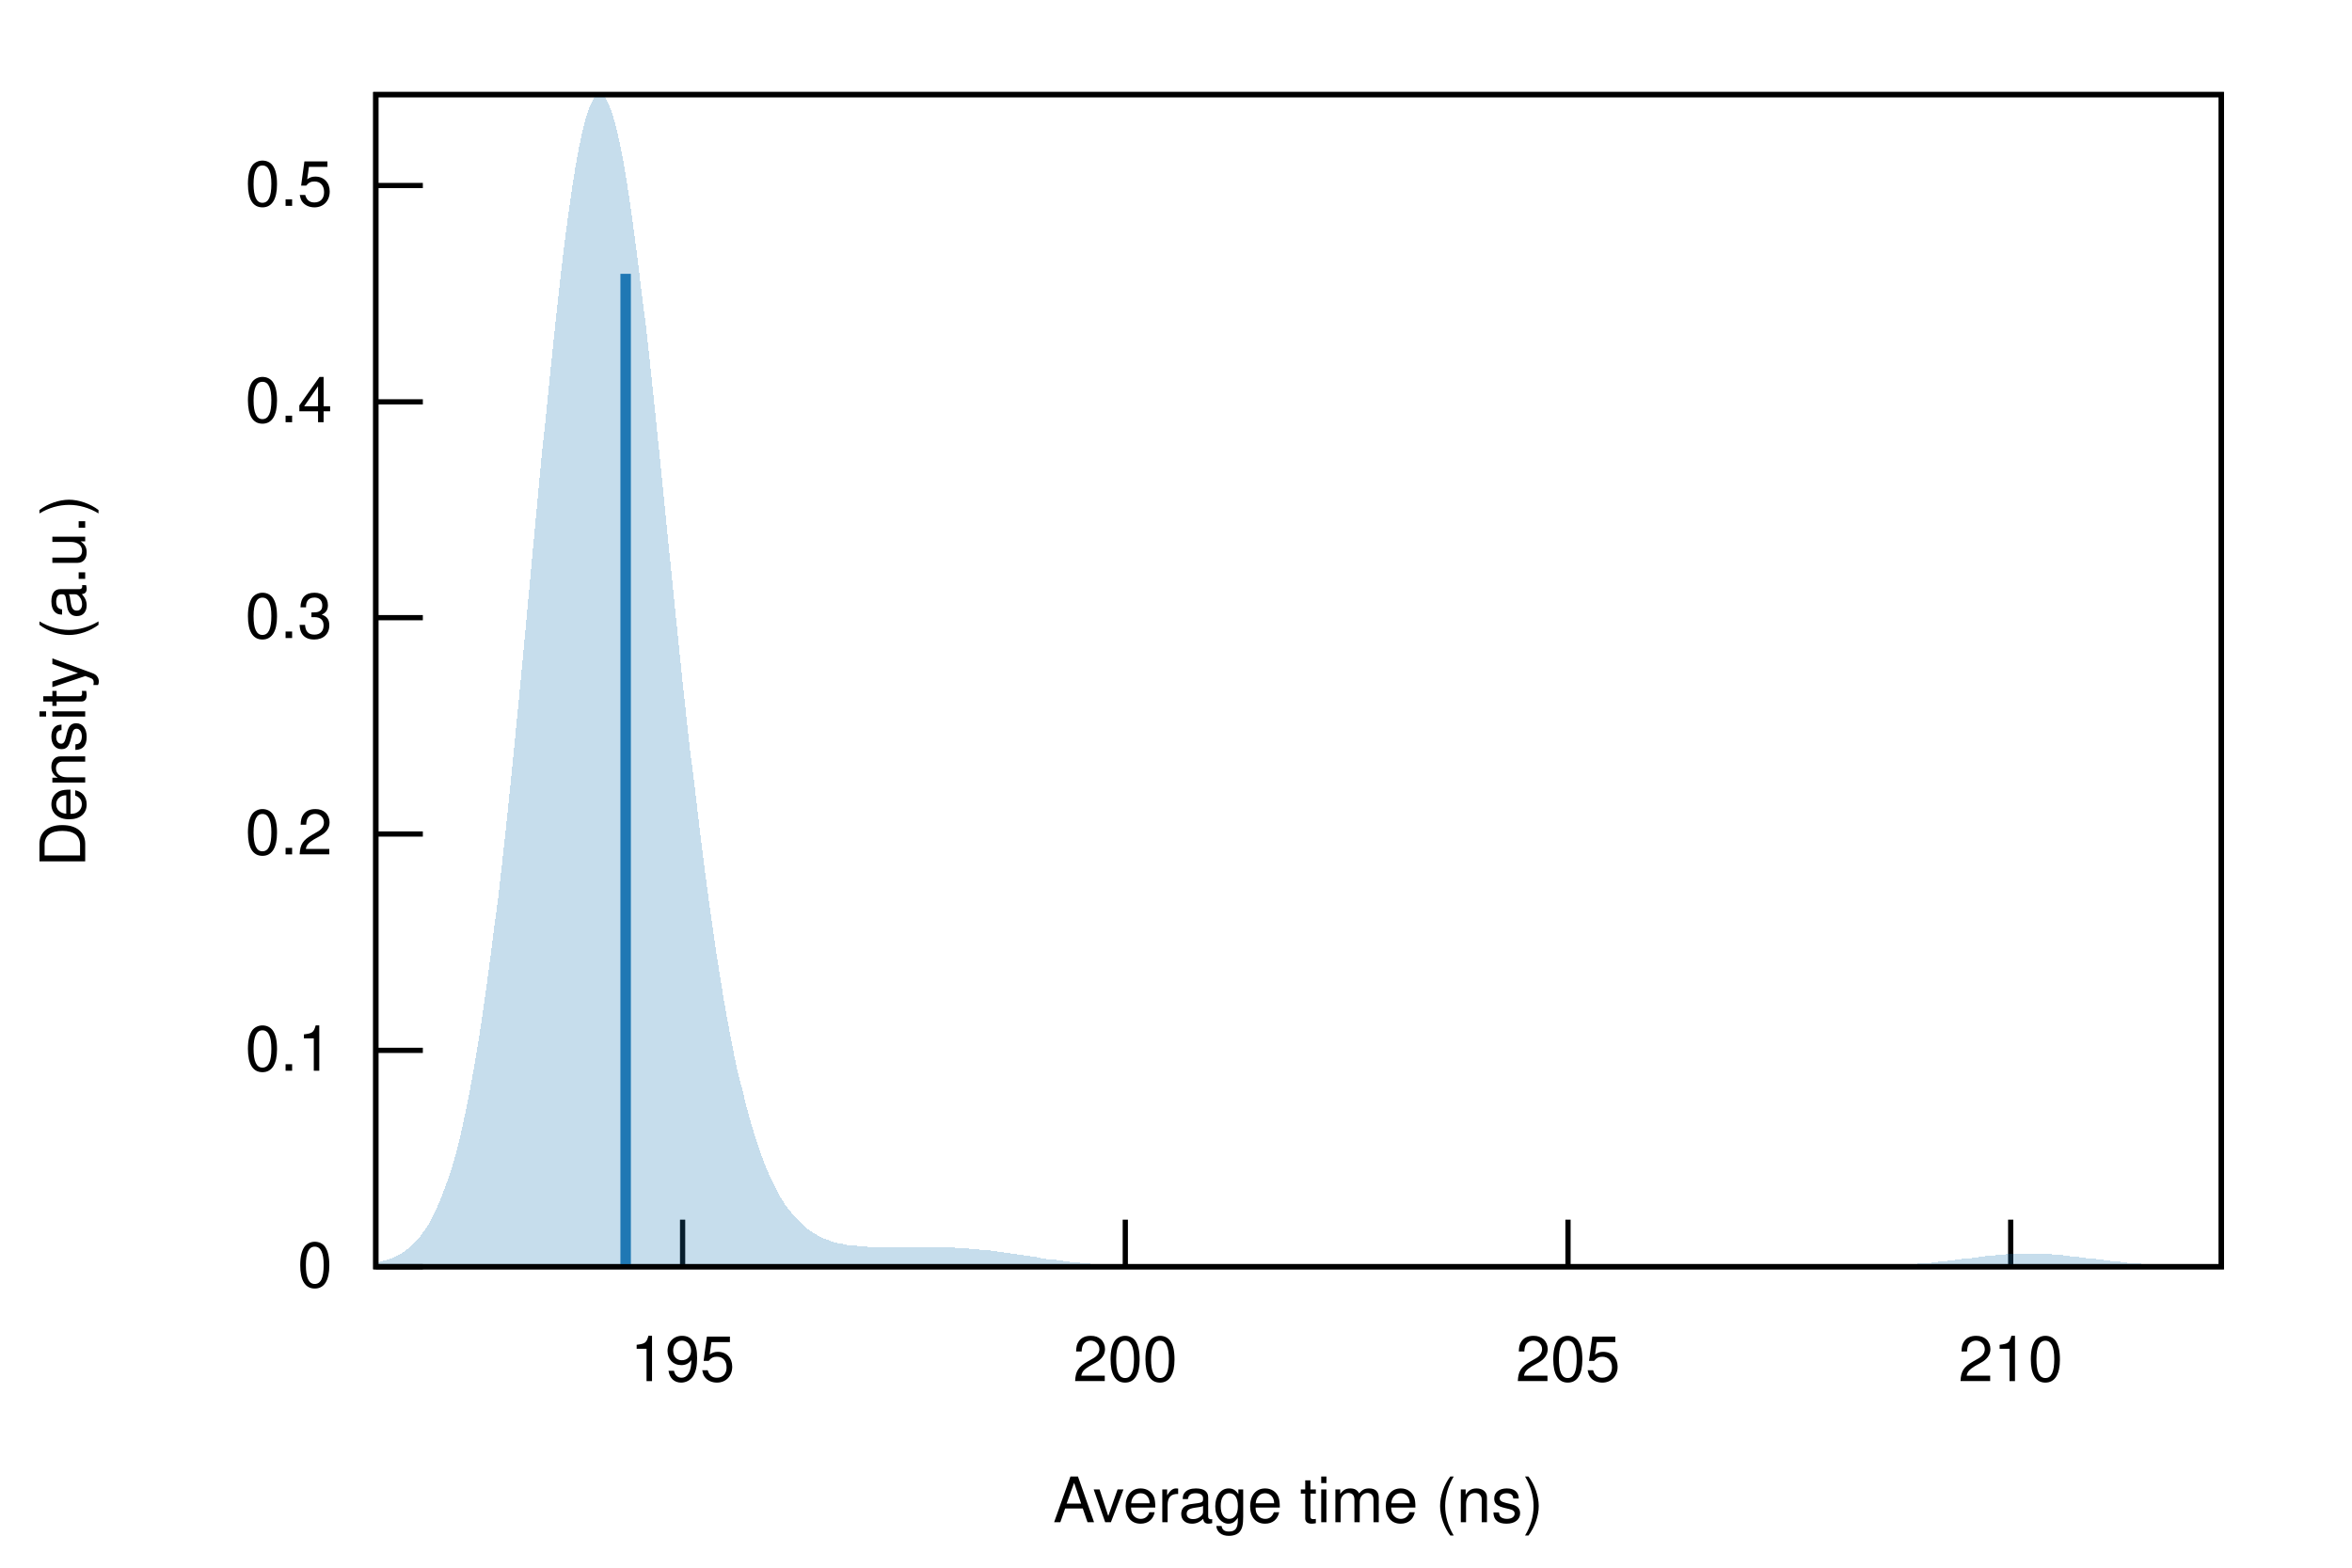
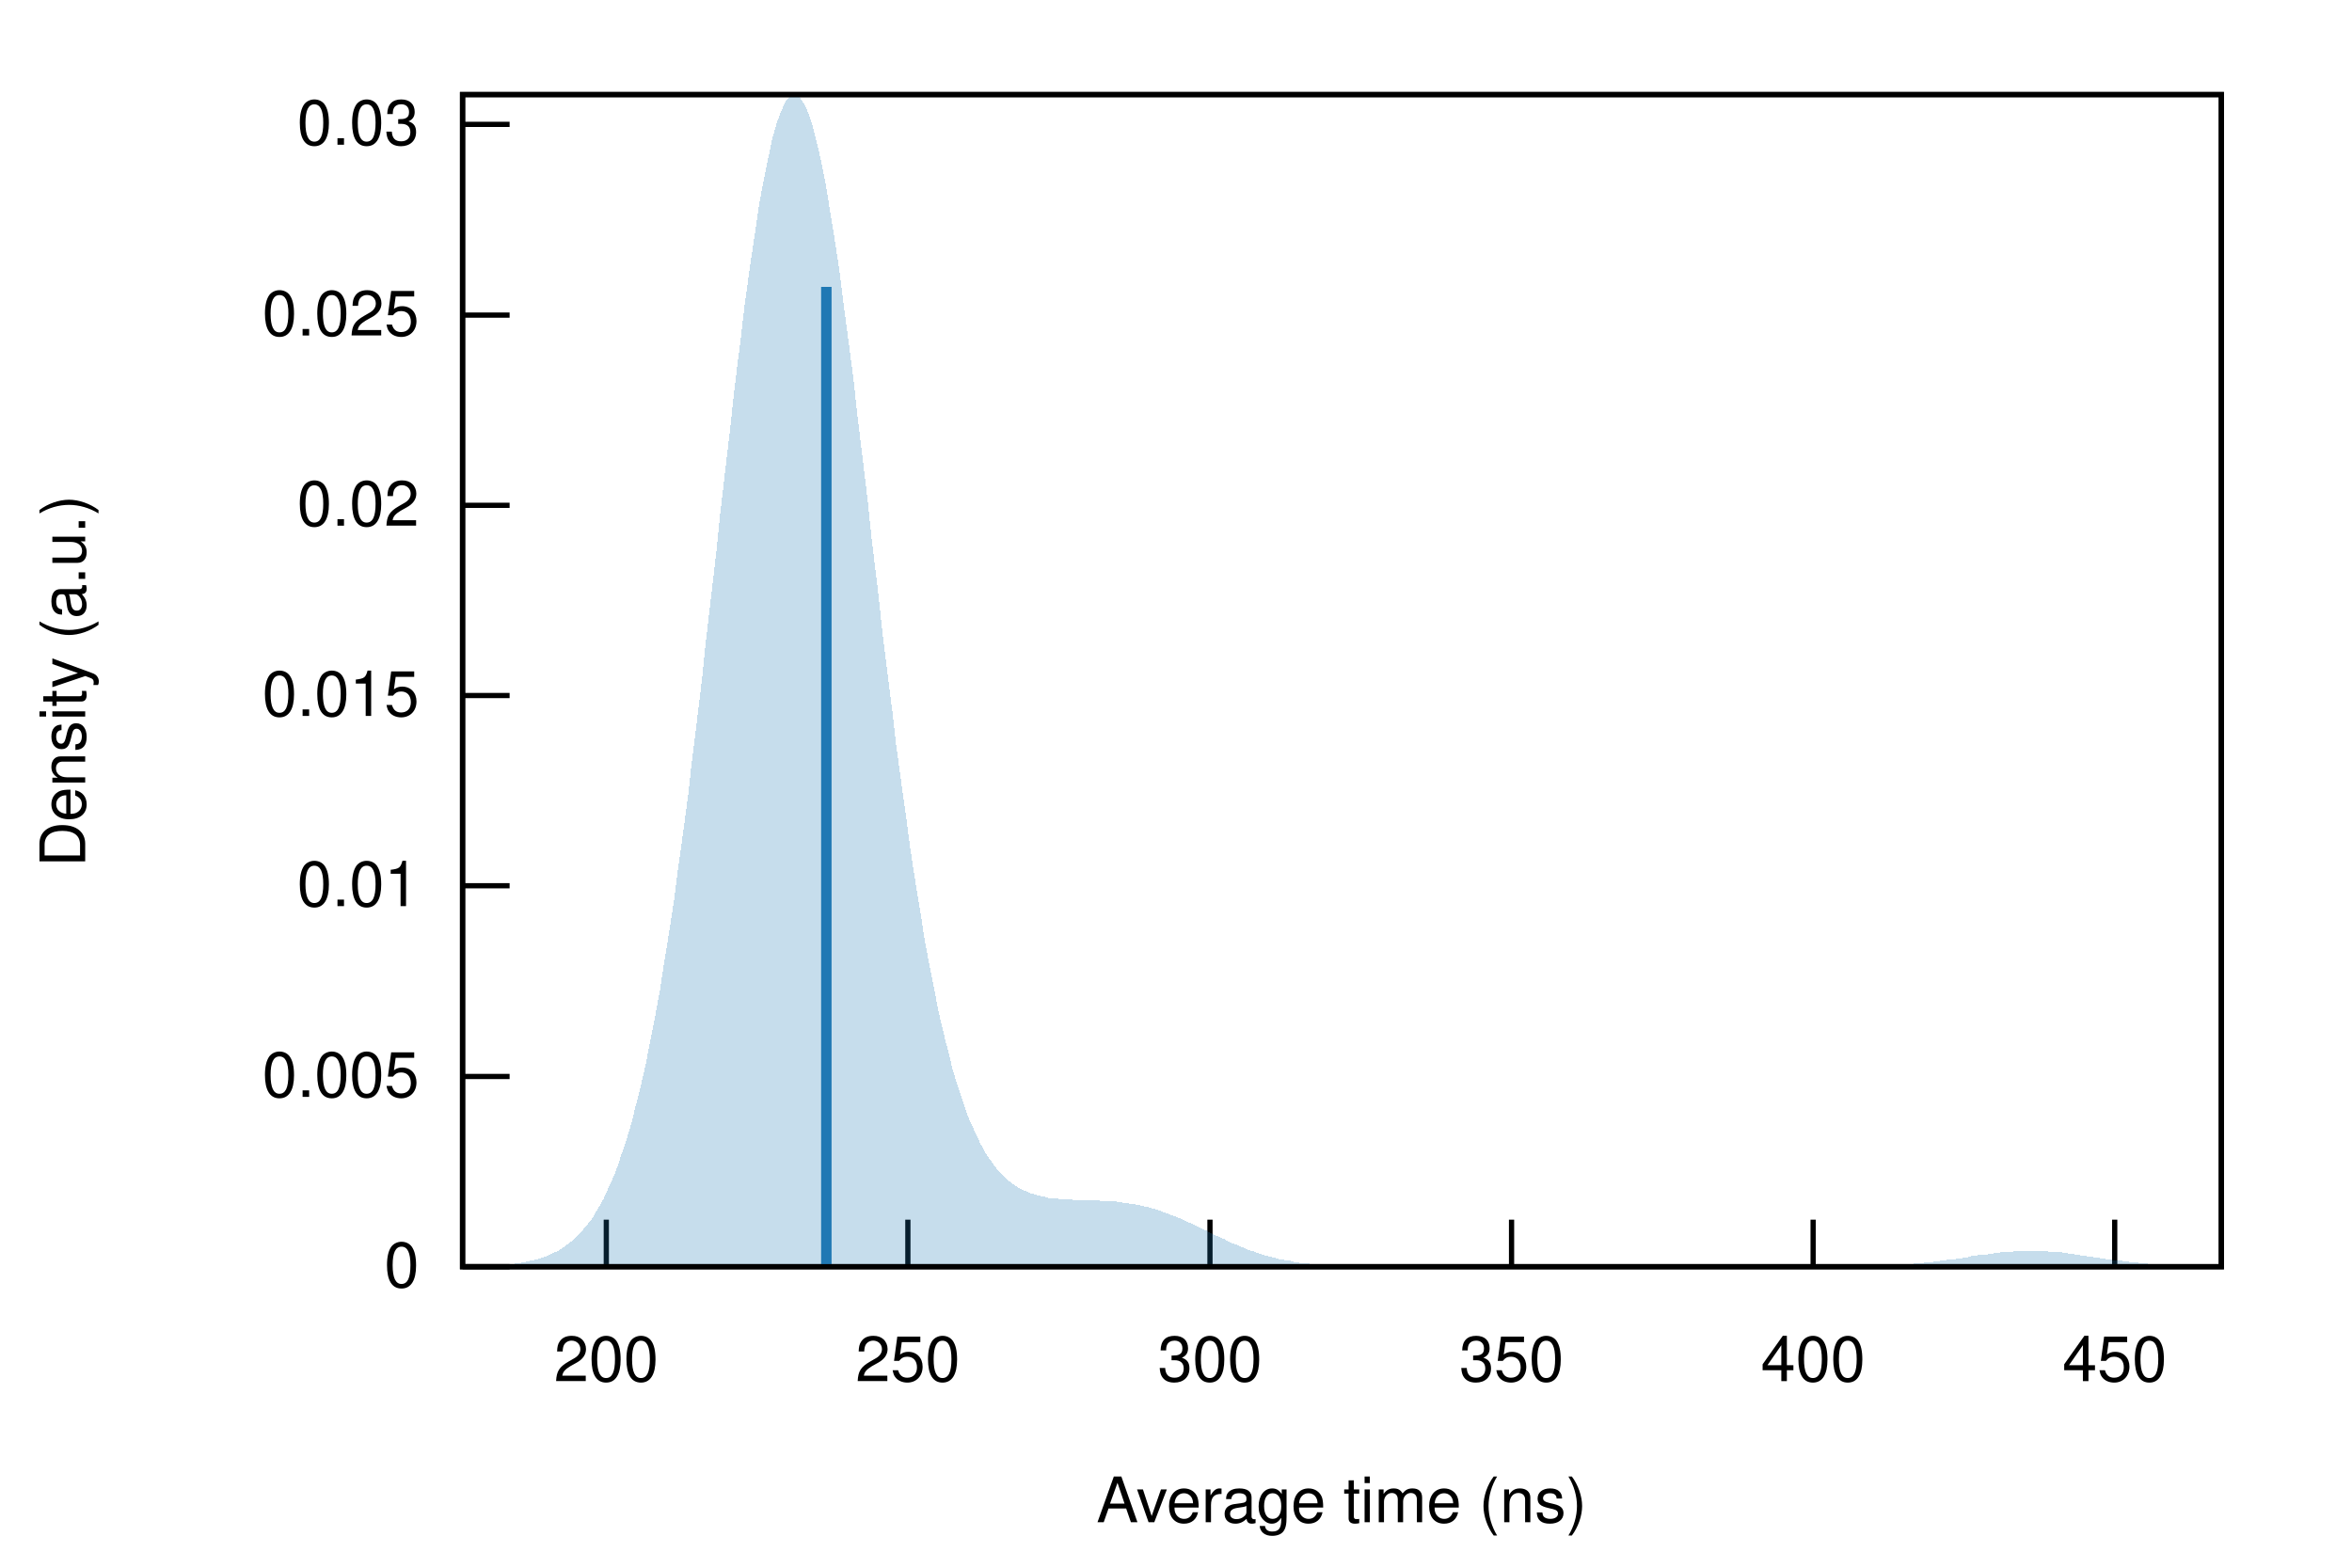
<svg xmlns="http://www.w3.org/2000/svg" xmlns:xlink="http://www.w3.org/1999/xlink" viewBox="0 0 450 300">
  <g id="gnuplot_canvas">
    <rect x="0" y="0" width="450" height="300" fill="none" />
    <defs>
      <circle id="gpDot" r="0.5" stroke-width="0.5" />
      <path id="gpPt0" stroke-width="0.222" stroke="currentColor" d="M-1,0 h2 M0,-1 v2" />
      <path id="gpPt1" stroke-width="0.222" stroke="currentColor" d="M-1,-1 L1,1 M1,-1 L-1,1" />
      <path id="gpPt2" stroke-width="0.222" stroke="currentColor" d="M-1,0 L1,0 M0,-1 L0,1 M-1,-1 L1,1 M-1,1 L1,-1" />
      <rect id="gpPt3" stroke-width="0.222" stroke="currentColor" x="-1" y="-1" width="2" height="2" />
      <rect id="gpPt4" stroke-width="0.222" stroke="currentColor" fill="currentColor" x="-1" y="-1" width="2" height="2" />
      <circle id="gpPt5" stroke-width="0.222" stroke="currentColor" cx="0" cy="0" r="1" />
      <use xlink:href="#gpPt5" id="gpPt6" fill="currentColor" stroke="none" />
      <path id="gpPt7" stroke-width="0.222" stroke="currentColor" d="M0,-1.33 L-1.33,0.67 L1.33,0.67 z" />
      <use xlink:href="#gpPt7" id="gpPt8" fill="currentColor" stroke="none" />
      <use xlink:href="#gpPt7" id="gpPt9" stroke="currentColor" transform="rotate(180)" />
      <use xlink:href="#gpPt9" id="gpPt10" fill="currentColor" stroke="none" />
      <use xlink:href="#gpPt3" id="gpPt11" stroke="currentColor" transform="rotate(45)" />
      <use xlink:href="#gpPt11" id="gpPt12" fill="currentColor" stroke="none" />
      <path id="gpPt13" stroke-width="0.222" stroke="currentColor" d="M0,1.330 L1.265,0.411 L0.782,-1.067 L-0.782,-1.076 L-1.265,0.411 z" />
      <use xlink:href="#gpPt13" id="gpPt14" fill="currentColor" stroke="none" />
      <filter id="textbox" filterUnits="objectBoundingBox" x="0" y="0" height="1" width="1">
        <feFlood flood-color="white" flood-opacity="1" result="bgnd" />
        <feComposite in="SourceGraphic" in2="bgnd" operator="atop" />
      </filter>
      <filter id="greybox" filterUnits="objectBoundingBox" x="0" y="0" height="1" width="1">
        <feFlood flood-color="lightgrey" flood-opacity="1" result="grey" />
        <feComposite in="SourceGraphic" in2="grey" operator="atop" />
      </filter>
    </defs>
    <g fill="none" color="white" stroke="currentColor" stroke-width="1.00" stroke-linecap="butt" stroke-linejoin="miter">
</g>
    <g fill="none" color="black" stroke="currentColor" stroke-width="1.00" stroke-linecap="butt" stroke-linejoin="miter">
-       <path stroke="black" d="M71.9,242.4 L80.9,242.4  " />
-       <g transform="translate(63.6,246.3)" stroke="none" fill="black" font-family="Helvetica" font-size="12.00" text-anchor="end">
+       <path stroke="black" d="M88.5,242.4 L97.5,242.4  " />
+       <g transform="translate(80.2,246.3)" stroke="none" fill="black" font-family="Helvetica" font-size="12.00" text-anchor="end">
        <text>
          <tspan font-family="Helvetica"> 0</tspan>
        </text>
      </g>
    </g>
    <g fill="none" color="black" stroke="currentColor" stroke-width="1.00" stroke-linecap="butt" stroke-linejoin="miter">
-       <path stroke="black" d="M71.9,201.0 L80.9,201.0  " />
-       <g transform="translate(63.6,204.9)" stroke="none" fill="black" font-family="Helvetica" font-size="12.00" text-anchor="end">
+       <path stroke="black" d="M88.5,206.0 L97.5,206.0  " />
+       <g transform="translate(80.2,209.9)" stroke="none" fill="black" font-family="Helvetica" font-size="12.00" text-anchor="end">
        <text>
-           <tspan font-family="Helvetica"> 0.1</tspan>
+           <tspan font-family="Helvetica"> 0.005</tspan>
        </text>
      </g>
    </g>
    <g fill="none" color="black" stroke="currentColor" stroke-width="1.00" stroke-linecap="butt" stroke-linejoin="miter">
-       <path stroke="black" d="M71.9,159.6 L80.9,159.6  " />
-       <g transform="translate(63.6,163.5)" stroke="none" fill="black" font-family="Helvetica" font-size="12.00" text-anchor="end">
+       <path stroke="black" d="M88.5,169.5 L97.5,169.5  " />
+       <g transform="translate(80.2,173.4)" stroke="none" fill="black" font-family="Helvetica" font-size="12.00" text-anchor="end">
        <text>
-           <tspan font-family="Helvetica"> 0.2</tspan>
+           <tspan font-family="Helvetica"> 0.01</tspan>
        </text>
      </g>
    </g>
    <g fill="none" color="black" stroke="currentColor" stroke-width="1.00" stroke-linecap="butt" stroke-linejoin="miter">
-       <path stroke="black" d="M71.9,118.2 L80.9,118.2  " />
-       <g transform="translate(63.6,122.1)" stroke="none" fill="black" font-family="Helvetica" font-size="12.00" text-anchor="end">
+       <path stroke="black" d="M88.5,133.1 L97.5,133.1  " />
+       <g transform="translate(80.2,137.0)" stroke="none" fill="black" font-family="Helvetica" font-size="12.00" text-anchor="end">
        <text>
-           <tspan font-family="Helvetica"> 0.3</tspan>
+           <tspan font-family="Helvetica"> 0.015</tspan>
        </text>
      </g>
    </g>
    <g fill="none" color="black" stroke="currentColor" stroke-width="1.00" stroke-linecap="butt" stroke-linejoin="miter">
-       <path stroke="black" d="M71.9,76.9 L80.9,76.9  " />
-       <g transform="translate(63.6,80.8)" stroke="none" fill="black" font-family="Helvetica" font-size="12.00" text-anchor="end">
+       <path stroke="black" d="M88.5,96.7 L97.5,96.7  " />
+       <g transform="translate(80.2,100.6)" stroke="none" fill="black" font-family="Helvetica" font-size="12.00" text-anchor="end">
        <text>
-           <tspan font-family="Helvetica"> 0.4</tspan>
+           <tspan font-family="Helvetica"> 0.02</tspan>
        </text>
      </g>
    </g>
    <g fill="none" color="black" stroke="currentColor" stroke-width="1.00" stroke-linecap="butt" stroke-linejoin="miter">
-       <path stroke="black" d="M71.9,35.5 L80.9,35.5  " />
-       <g transform="translate(63.6,39.4)" stroke="none" fill="black" font-family="Helvetica" font-size="12.00" text-anchor="end">
+       <path stroke="black" d="M88.5,60.3 L97.5,60.3  " />
+       <g transform="translate(80.2,64.2)" stroke="none" fill="black" font-family="Helvetica" font-size="12.00" text-anchor="end">
        <text>
-           <tspan font-family="Helvetica"> 0.5</tspan>
+           <tspan font-family="Helvetica"> 0.025</tspan>
        </text>
      </g>
    </g>
    <g fill="none" color="black" stroke="currentColor" stroke-width="1.00" stroke-linecap="butt" stroke-linejoin="miter">
-       <path stroke="black" d="M130.6,242.4 L130.6,233.4  " />
-       <g transform="translate(130.6,264.3)" stroke="none" fill="black" font-family="Helvetica" font-size="12.00" text-anchor="middle">
+       <path stroke="black" d="M88.5,23.8 L97.5,23.8  " />
+       <g transform="translate(80.2,27.7)" stroke="none" fill="black" font-family="Helvetica" font-size="12.00" text-anchor="end">
        <text>
-           <tspan font-family="Helvetica"> 195</tspan>
+           <tspan font-family="Helvetica"> 0.03</tspan>
        </text>
      </g>
    </g>
    <g fill="none" color="black" stroke="currentColor" stroke-width="1.00" stroke-linecap="butt" stroke-linejoin="miter">
-       <path stroke="black" d="M215.3,242.4 L215.3,233.4  " />
-       <g transform="translate(215.3,264.3)" stroke="none" fill="black" font-family="Helvetica" font-size="12.00" text-anchor="middle">
+       <path stroke="black" d="M116.0,242.4 L116.0,233.4  " />
+       <g transform="translate(116.0,264.3)" stroke="none" fill="black" font-family="Helvetica" font-size="12.00" text-anchor="middle">
        <text>
          <tspan font-family="Helvetica"> 200</tspan>
        </text>
      </g>
    </g>
    <g fill="none" color="black" stroke="currentColor" stroke-width="1.00" stroke-linecap="butt" stroke-linejoin="miter">
-       <path stroke="black" d="M300.0,242.4 L300.0,233.4  " />
-       <g transform="translate(300.0,264.3)" stroke="none" fill="black" font-family="Helvetica" font-size="12.00" text-anchor="middle">
+       <path stroke="black" d="M173.7,242.4 L173.7,233.4  " />
+       <g transform="translate(173.7,264.3)" stroke="none" fill="black" font-family="Helvetica" font-size="12.00" text-anchor="middle">
        <text>
-           <tspan font-family="Helvetica"> 205</tspan>
+           <tspan font-family="Helvetica"> 250</tspan>
        </text>
      </g>
    </g>
    <g fill="none" color="black" stroke="currentColor" stroke-width="1.00" stroke-linecap="butt" stroke-linejoin="miter">
-       <path stroke="black" d="M384.7,242.4 L384.7,233.4  " />
-       <g transform="translate(384.7,264.3)" stroke="none" fill="black" font-family="Helvetica" font-size="12.00" text-anchor="middle">
+       <path stroke="black" d="M231.5,242.4 L231.5,233.4  " />
+       <g transform="translate(231.5,264.3)" stroke="none" fill="black" font-family="Helvetica" font-size="12.00" text-anchor="middle">
        <text>
-           <tspan font-family="Helvetica"> 210</tspan>
+           <tspan font-family="Helvetica"> 300</tspan>
+         </text>
+       </g>
+     </g>
+     <g fill="none" color="black" stroke="currentColor" stroke-width="1.00" stroke-linecap="butt" stroke-linejoin="miter">
+       <path stroke="black" d="M289.2,242.4 L289.2,233.4  " />
+       <g transform="translate(289.2,264.3)" stroke="none" fill="black" font-family="Helvetica" font-size="12.00" text-anchor="middle">
+         <text>
+           <tspan font-family="Helvetica"> 350</tspan>
+         </text>
+       </g>
+     </g>
+     <g fill="none" color="black" stroke="currentColor" stroke-width="1.00" stroke-linecap="butt" stroke-linejoin="miter">
+       <path stroke="black" d="M346.9,242.4 L346.9,233.4  " />
+       <g transform="translate(346.9,264.3)" stroke="none" fill="black" font-family="Helvetica" font-size="12.00" text-anchor="middle">
+         <text>
+           <tspan font-family="Helvetica"> 400</tspan>
+         </text>
+       </g>
+     </g>
+     <g fill="none" color="black" stroke="currentColor" stroke-width="1.00" stroke-linecap="butt" stroke-linejoin="miter">
+       <path stroke="black" d="M404.6,242.4 L404.6,233.4  " />
+       <g transform="translate(404.6,264.3)" stroke="none" fill="black" font-family="Helvetica" font-size="12.00" text-anchor="middle">
+         <text>
+           <tspan font-family="Helvetica"> 450</tspan>
        </text>
      </g>
    </g>
    <g fill="none" color="black" stroke="currentColor" stroke-width="1.00" stroke-linecap="butt" stroke-linejoin="miter">
</g>
    <g fill="none" color="black" stroke="currentColor" stroke-width="1.00" stroke-linecap="butt" stroke-linejoin="miter">
-       <path stroke="black" d="M71.9,18.1 L71.9,242.4 L425.0,242.4 L425.0,18.1 L71.9,18.1 Z  " />
+       <path stroke="black" d="M88.5,18.1 L88.5,242.4 L425.0,242.4 L425.0,18.1 L88.5,18.1 Z  " />
    </g>
    <g fill="none" color="black" stroke="currentColor" stroke-width="1.00" stroke-linecap="butt" stroke-linejoin="miter">
      <g transform="translate(16.3,130.3) rotate(270)" stroke="none" fill="black" font-family="Helvetica" font-size="12.00" text-anchor="middle">
        <text>
          <tspan font-family="Helvetica">Density (a.u.)</tspan>
        </text>
      </g>
    </g>
    <g fill="none" color="black" stroke="currentColor" stroke-width="1.00" stroke-linecap="butt" stroke-linejoin="miter">
-       <g transform="translate(248.4,291.3)" stroke="none" fill="black" font-family="Helvetica" font-size="12.00" text-anchor="middle">
+       <g transform="translate(256.7,291.3)" stroke="none" fill="black" font-family="Helvetica" font-size="12.00" text-anchor="middle">
        <text>
          <tspan font-family="Helvetica">Average time (ns)</tspan>
        </text>
      </g>
    </g>
    <g fill="none" color="black" stroke="currentColor" stroke-width="1.00" stroke-linecap="butt" stroke-linejoin="miter">
</g>
    <g id="gnuplot_plot_1">
      <g fill="none" color="black" stroke="currentColor" stroke-width="1.00" stroke-linecap="butt" stroke-linejoin="miter">
        <g stroke="none" shape-rendering="crispEdges">
-           <polygon fill="rgb( 31, 120, 180)" fill-opacity="0.25" points="71.9,241.7 72.6,241.5 73.3,241.3 74.0,241.1 74.7,240.9 75.4,240.6 76.1,240.2 76.9,239.8 77.6,239.3 78.3,238.8 79.0,238.1 79.7,237.4 80.4,236.6 81.1,235.6 81.8,234.6 82.5,233.4 83.2,232.0 83.9,230.4 84.6,228.7 85.3,226.8 86.1,224.6 86.8,222.3 87.5,219.7 88.2,216.8 88.9,213.6 89.6,210.2 90.3,206.5 91.0,202.5 91.7,198.2 92.4,193.6 93.1,188.6 93.8,183.4 94.5,177.8 95.3,172.0 96.0,165.8 96.7,159.4 97.4,152.7 98.1,145.8 98.8,138.7 99.5,131.5 100.2,124.1 100.9,116.6 101.6,109.0 102.3,101.5 103.0,94.0 103.7,86.5 104.5,79.2 105.2,72.1 105.9,65.3 106.6,58.7 107.3,52.5 108.0,46.6 108.7,41.2 109.4,36.3 110.1,31.9 110.8,28.1 111.5,24.8 112.2,22.2 112.9,20.2 113.6,18.8 114.4,18.1 115.1,18.1 115.8,18.7 116.5,20.0 117.2,21.9 117.9,24.4 118.6,27.5 119.3,31.1 120.0,35.3 120.7,40.0 121.4,45.1 122.1,50.5 122.8,56.4 123.6,62.5 124.3,68.9 125.0,75.5 125.7,82.3 126.4,89.1 127.1,96.1 127.8,103.1 128.5,110.0 129.2,116.9 129.9,123.8 130.6,130.5 131.3,137.0 132.0,143.4 132.8,149.6 133.5,155.6 134.2,161.4 134.9,166.9 135.6,172.2 136.3,177.2 137.0,182.0 137.7,186.5 138.4,190.8 139.1,194.8 139.8,198.5 140.5,202.1 141.2,205.4 142.0,208.4 142.7,211.3 143.4,213.9 144.1,216.3 144.8,218.5 145.5,220.6 146.2,222.5 146.9,224.2 147.6,225.8 148.3,227.2 149.0,228.6 149.7,229.7 150.4,230.8 151.2,231.8 151.9,232.7 152.6,233.4 153.3,234.1 154.0,234.8 154.7,235.3 155.4,235.8 156.1,236.2 156.8,236.6 157.5,237.0 158.2,237.2 158.9,237.5 159.6,237.7 160.4,237.9 161.1,238.0 161.8,238.2 162.5,238.3 163.2,238.4 163.9,238.4 164.6,238.5 165.3,238.5 166.0,238.6 166.7,238.6 167.4,238.6 168.1,238.6 168.8,238.6 169.6,238.6 170.3,238.6 171.0,238.6 171.7,238.6 172.4,238.6 173.1,238.6 173.8,238.6 174.5,238.6 175.2,238.6 175.9,238.6 176.6,238.6 177.3,238.6 178.0,238.6 178.7,238.6 179.5,238.6 180.2,238.7 180.9,238.7 181.6,238.7 182.3,238.7 183.0,238.8 183.7,238.8 184.4,238.9 185.1,238.9 185.8,239.0 186.5,239.0 187.2,239.1 187.9,239.2 188.7,239.3 189.4,239.3 190.1,239.4 190.8,239.5 191.5,239.6 192.2,239.7 192.9,239.8 193.6,239.9 194.3,240.0 195.0,240.1 195.7,240.2 196.4,240.3 197.1,240.4 197.9,240.5 198.6,240.6 199.3,240.8 200.0,240.9 200.7,241.0 201.4,241.1 202.1,241.1 202.8,241.2 203.5,241.3 204.2,241.4 204.9,241.5 205.6,241.6 206.3,241.6 207.1,241.7 207.8,241.8 208.5,241.8 209.2,241.9 209.9,241.9 210.6,242.0 211.3,242.0 212.0,242.1 212.7,242.1 213.4,242.1 214.1,242.2 214.8,242.2 215.5,242.2 216.3,242.2 217.0,242.3 217.7,242.3 218.4,242.3 219.1,242.3 219.8,242.3 220.5,242.3 221.2,242.3 221.9,242.4 222.6,242.4 223.3,242.4 224.0,242.4 224.7,242.4 225.5,242.4 226.2,242.4 226.9,242.4 227.6,242.4 228.3,242.4 229.0,242.4 229.7,242.4 230.4,242.4 231.1,242.4 231.8,242.4 232.5,242.4 233.2,242.4 233.9,242.4 234.7,242.4 235.4,242.4 236.1,242.4 236.8,242.4 237.5,242.4 238.2,242.4 238.9,242.4 239.6,242.4 240.3,242.4 241.0,242.4 241.7,242.4 242.4,242.4 243.1,242.4 243.9,242.4 244.6,242.4 245.3,242.4 246.0,242.4 246.7,242.4 247.4,242.4 248.1,242.4 248.8,242.4 249.5,242.4 250.2,242.4 250.9,242.4 251.6,242.4 252.3,242.4 253.0,242.4 253.8,242.4 254.5,242.4 255.2,242.4 255.9,242.4 256.6,242.4 257.3,242.4 258.0,242.4 258.7,242.4 259.4,242.4 260.1,242.4 260.8,242.4 261.5,242.4 262.2,242.4 263.0,242.4 263.7,242.4 264.4,242.4 265.1,242.4 265.8,242.4 266.5,242.4 267.2,242.4 267.9,242.4 268.6,242.4 269.3,242.4 270.0,242.4 270.7,242.4 271.4,242.4 272.2,242.4 272.9,242.4 273.6,242.4 274.3,242.4 275.0,242.4 275.7,242.4 276.4,242.4 277.1,242.4 277.8,242.4 278.5,242.4 279.2,242.4 279.9,242.4 280.6,242.4 281.4,242.4 282.1,242.4 282.8,242.4 283.5,242.4 284.2,242.4 284.9,242.4 285.6,242.4 286.3,242.4 287.0,242.4 287.7,242.4 288.4,242.4 289.1,242.4 289.8,242.4 290.6,242.4 291.3,242.4 292.0,242.4 292.7,242.4 293.4,242.4 294.1,242.4 294.8,242.4 295.5,242.4 296.2,242.4 296.9,242.4 297.6,242.4 298.3,242.4 299.0,242.4 299.8,242.4 300.5,242.4 301.2,242.4 301.9,242.4 302.6,242.4 303.3,242.4 304.0,242.4 304.7,242.4 305.4,242.4 306.1,242.4 306.8,242.4 307.5,242.4 308.2,242.4 309.0,242.4 309.7,242.4 310.4,242.4 311.1,242.4 311.8,242.4 312.5,242.4 313.2,242.4 313.9,242.4 314.6,242.4 315.3,242.4 316.0,242.4 316.7,242.4 317.4,242.4 318.2,242.4 318.9,242.4 319.6,242.4 320.3,242.4 321.0,242.4 321.7,242.4 322.4,242.4 323.1,242.4 323.8,242.4 324.5,242.4 325.2,242.4 325.9,242.4 326.6,242.4 327.3,242.4 328.1,242.4 328.8,242.4 329.5,242.4 330.2,242.4 330.9,242.4 331.6,242.4 332.3,242.4 333.0,242.4 333.7,242.4 334.4,242.4 335.1,242.4 335.8,242.4 336.5,242.4 337.3,242.4 338.0,242.4 338.7,242.4 339.4,242.4 340.1,242.4 340.8,242.4 341.5,242.4 342.2,242.4 342.9,242.4 343.6,242.4 344.3,242.4 345.0,242.4 345.7,242.4 346.5,242.4 347.2,242.4 347.9,242.4 348.6,242.4 349.3,242.4 350.0,242.4 350.7,242.4 351.4,242.4 352.1,242.4 352.8,242.4 353.5,242.4 354.2,242.3 354.9,242.3 355.7,242.3 356.4,242.3 357.1,242.3 357.8,242.3 358.5,242.3 359.2,242.2 359.9,242.2 360.6,242.2 361.3,242.2 362.0,242.1 362.7,242.1 363.4,242.1 364.1,242.0 364.9,242.0 365.6,241.9 366.3,241.9 367.0,241.8 367.7,241.8 368.4,241.7 369.1,241.7 369.8,241.6 370.5,241.5 371.2,241.4 371.9,241.4 372.6,241.3 373.3,241.2 374.1,241.1 374.8,241.0 375.5,240.9 376.2,240.8 376.9,240.8 377.6,240.7 378.3,240.6 379.0,240.5 379.7,240.4 380.4,240.3 381.1,240.3 381.8,240.2 382.5,240.1 383.3,240.1 384.0,240.0 384.7,240.0 385.4,240.0 386.1,239.9 386.8,239.9 387.5,239.9 388.2,239.9 388.9,239.9 389.6,239.9 390.3,239.9 391.0,240.0 391.7,240.0 392.4,240.0 393.2,240.1 393.9,240.1 394.6,240.2 395.3,240.3 396.0,240.4 396.7,240.4 397.4,240.5 398.1,240.6 398.8,240.7 399.5,240.8 400.2,240.9 400.9,240.9 401.6,241.0 402.4,241.1 403.1,241.2 403.8,241.3 404.5,241.4 405.2,241.4 405.9,241.5 406.6,241.6 407.3,241.7 408.0,241.7 408.7,241.8 409.4,241.8 410.1,241.9 410.8,241.9 411.6,242.0 412.3,242.0 413.0,242.1 413.7,242.1 414.4,242.1 415.1,242.2 415.8,242.2 416.5,242.2 417.2,242.2 417.9,242.3 418.6,242.3 419.3,242.3 420.0,242.3 420.8,242.3 421.5,242.3 422.2,242.3 422.9,242.4 423.6,242.4 424.3,242.4 425.0,242.4 425.0,242.4 424.3,242.4 423.6,242.4 422.9,242.4 422.2,242.4 421.5,242.4 420.8,242.4 420.0,242.4 419.3,242.4 418.6,242.4 417.9,242.4 417.2,242.4 416.5,242.4 415.8,242.4 415.1,242.4 414.4,242.4 413.7,242.4 413.0,242.4 412.3,242.4 411.6,242.4 410.8,242.4 410.1,242.4 409.4,242.4 408.7,242.4 408.0,242.4 407.3,242.4 406.6,242.4 405.9,242.4 405.2,242.4 404.5,242.4 403.8,242.4 403.1,242.4 402.4,242.4 401.6,242.4 400.9,242.4 400.2,242.4 399.5,242.4 398.8,242.4 398.1,242.4 397.4,242.4 396.7,242.4 396.0,242.4 395.3,242.4 394.6,242.4 393.9,242.4 393.2,242.4 392.4,242.4 391.7,242.4 391.0,242.4 390.3,242.4 389.6,242.4 388.9,242.4 388.2,242.4 387.5,242.4 386.8,242.4 386.1,242.4 385.4,242.4 384.7,242.4 384.0,242.4 383.3,242.4 382.5,242.4 381.8,242.4 381.1,242.4 380.4,242.4 379.7,242.4 379.0,242.4 378.3,242.4 377.6,242.4 376.9,242.4 376.2,242.4 375.5,242.4 374.8,242.4 374.1,242.4 373.3,242.4 372.6,242.4 371.9,242.4 371.2,242.4 370.5,242.4 369.8,242.4 369.1,242.4 368.4,242.4 367.7,242.4 367.0,242.4 366.3,242.4 365.6,242.4 364.9,242.4 364.1,242.4 363.4,242.4 362.7,242.4 362.0,242.4 361.3,242.4 360.6,242.4 359.9,242.4 359.2,242.4 358.5,242.4 357.8,242.4 357.1,242.4 356.4,242.4 355.7,242.4 354.9,242.4 354.2,242.4 353.5,242.4 352.8,242.4 352.1,242.4 351.4,242.4 350.7,242.4 350.0,242.4 349.3,242.4 348.6,242.4 347.9,242.4 347.2,242.4 346.5,242.4 345.7,242.4 345.0,242.4 344.3,242.4 343.6,242.4 342.9,242.4 342.2,242.4 341.5,242.4 340.8,242.4 340.1,242.4 339.4,242.4 338.7,242.4 338.0,242.4 337.3,242.4 336.5,242.4 335.8,242.4 335.1,242.4 334.4,242.4 333.7,242.4 333.0,242.4 332.3,242.4 331.6,242.4 330.9,242.4 330.2,242.4 329.5,242.4 328.8,242.4 328.1,242.4 327.3,242.4 326.6,242.4 325.9,242.4 325.2,242.4 324.5,242.4 323.8,242.4 323.1,242.4 322.4,242.4 321.7,242.4 321.0,242.4 320.3,242.4 319.6,242.4 318.9,242.4 318.2,242.4 317.4,242.4 316.7,242.4 316.0,242.4 315.3,242.4 314.6,242.4 313.9,242.4 313.2,242.4 312.5,242.4 311.8,242.4 311.1,242.4 310.4,242.4 309.7,242.4 309.0,242.4 308.2,242.4 307.5,242.4 306.8,242.4 306.1,242.4 305.4,242.4 304.7,242.4 304.0,242.4 303.3,242.4 302.6,242.4 301.9,242.4 301.2,242.4 300.5,242.4 299.8,242.4 299.0,242.4 298.3,242.4 297.6,242.4 296.9,242.4 296.2,242.4 295.5,242.4 294.8,242.4 294.1,242.4 293.4,242.4 292.7,242.4 292.0,242.4 291.3,242.4 290.6,242.4 289.8,242.4 289.1,242.4 288.4,242.4 287.7,242.4 287.0,242.4 286.3,242.4 285.6,242.4 284.9,242.4 284.2,242.4 283.5,242.4 282.8,242.4 282.1,242.4 281.4,242.4 280.6,242.4 279.9,242.4 279.2,242.4 278.5,242.4 277.8,242.4 277.1,242.4 276.4,242.4 275.7,242.4 275.0,242.4 274.3,242.4 273.6,242.4 272.9,242.4 272.2,242.4 271.4,242.4 270.7,242.4 270.0,242.4 269.3,242.4 268.6,242.4 267.9,242.4 267.2,242.4 266.5,242.4 265.8,242.4 265.1,242.4 264.4,242.4 263.7,242.4 263.0,242.4 262.2,242.4 261.5,242.4 260.8,242.4 260.1,242.4 259.4,242.4 258.7,242.4 258.0,242.4 257.3,242.4 256.6,242.4 255.9,242.4 255.2,242.4 254.5,242.4 253.8,242.4 253.0,242.4 252.3,242.4 251.6,242.4 250.9,242.4 250.2,242.4 249.5,242.4 248.8,242.4 248.1,242.4 247.4,242.4 246.7,242.4 246.0,242.4 245.3,242.4 244.6,242.4 243.9,242.4 243.1,242.4 242.4,242.4 241.7,242.4 241.0,242.4 240.3,242.4 239.6,242.4 238.9,242.4 238.2,242.4 237.5,242.4 236.8,242.4 236.1,242.4 235.4,242.4 234.7,242.4 233.9,242.4 233.2,242.4 232.5,242.4 231.8,242.4 231.1,242.4 230.4,242.4 229.7,242.4 229.0,242.4 228.3,242.4 227.6,242.4 226.9,242.4 226.2,242.4 225.5,242.4 224.7,242.4 224.0,242.4 223.3,242.4 222.6,242.4 221.9,242.4 221.2,242.4 220.5,242.4 219.8,242.4 219.1,242.4 218.4,242.4 217.7,242.4 217.0,242.4 216.3,242.4 215.5,242.4 214.8,242.4 214.1,242.4 213.4,242.4 212.7,242.4 212.0,242.4 211.3,242.4 210.6,242.4 209.9,242.4 209.2,242.4 208.5,242.4 207.8,242.4 207.1,242.4 206.3,242.4 205.6,242.4 204.9,242.4 204.2,242.4 203.5,242.4 202.8,242.4 202.1,242.4 201.4,242.4 200.7,242.4 200.0,242.4 199.3,242.4 198.6,242.4 197.9,242.4 197.1,242.4 196.4,242.4 195.7,242.4 195.0,242.4 194.3,242.4 193.6,242.4 192.9,242.4 192.2,242.4 191.5,242.4 190.8,242.4 190.1,242.4 189.4,242.4 188.7,242.4 187.9,242.4 187.2,242.4 186.5,242.4 185.8,242.4 185.1,242.4 184.4,242.4 183.7,242.4 183.0,242.4 182.3,242.4 181.6,242.4 180.9,242.4 180.2,242.4 179.5,242.4 178.7,242.4 178.0,242.4 177.3,242.4 176.6,242.4 175.9,242.4 175.2,242.4 174.5,242.4 173.8,242.4 173.1,242.4 172.4,242.4 171.7,242.4 171.0,242.4 170.3,242.4 169.6,242.4 168.8,242.4 168.1,242.4 167.4,242.4 166.7,242.4 166.0,242.4 165.3,242.4 164.6,242.4 163.9,242.4 163.2,242.4 162.5,242.4 161.8,242.4 161.1,242.4 160.4,242.4 159.6,242.4 158.9,242.4 158.2,242.4 157.5,242.4 156.8,242.4 156.1,242.4 155.4,242.4 154.7,242.4 154.0,242.4 153.3,242.4 152.6,242.4 151.9,242.4 151.2,242.4 150.4,242.4 149.7,242.4 149.0,242.4 148.3,242.4 147.6,242.4 146.9,242.4 146.2,242.4 145.5,242.4 144.8,242.4 144.1,242.4 143.4,242.4 142.7,242.4 142.0,242.4 141.2,242.4 140.5,242.4 139.8,242.4 139.1,242.4 138.4,242.4 137.7,242.4 137.0,242.4 136.3,242.4 135.6,242.4 134.9,242.4 134.2,242.4 133.5,242.4 132.8,242.4 132.0,242.4 131.3,242.4 130.6,242.4 129.9,242.4 129.2,242.4 128.5,242.4 127.8,242.4 127.1,242.4 126.4,242.4 125.7,242.4 125.0,242.4 124.3,242.4 123.6,242.4 122.8,242.4 122.1,242.4 121.4,242.4 120.7,242.4 120.0,242.4 119.3,242.4 118.6,242.4 117.9,242.4 117.2,242.4 116.5,242.4 115.8,242.4 115.1,242.4 114.4,242.4 113.6,242.4 112.9,242.4 112.2,242.4 111.5,242.4 110.8,242.4 110.1,242.4 109.4,242.4 108.7,242.4 108.0,242.4 107.3,242.4 106.6,242.4 105.9,242.4 105.2,242.4 104.5,242.4 103.7,242.4 103.0,242.4 102.3,242.4 101.6,242.4 100.9,242.4 100.2,242.4 99.5,242.4 98.8,242.4 98.1,242.4 97.4,242.4 96.7,242.4 96.0,242.4 95.3,242.4 94.5,242.4 93.8,242.4 93.1,242.4 92.4,242.4 91.7,242.4 91.0,242.4 90.3,242.4 89.6,242.4 88.9,242.4 88.2,242.4 87.5,242.4 86.8,242.4 86.1,242.4 85.3,242.4 84.6,242.4 83.9,242.4 83.2,242.4 82.5,242.4 81.8,242.4 81.1,242.4 80.4,242.4 79.7,242.4 79.0,242.4 78.3,242.4 77.6,242.4 76.9,242.4 76.1,242.4 75.4,242.4 74.7,242.4 74.0,242.4 73.3,242.4 72.6,242.4 71.9,242.4 " />
+           <polygon fill="rgb( 31, 120, 180)" fill-opacity="0.25" points="88.5,242.3 89.2,242.3 89.8,242.3 90.5,242.3 91.2,242.3 91.9,242.3 92.5,242.3 93.2,242.2 93.9,242.2 94.6,242.2 95.2,242.1 95.9,242.1 96.6,242.0 97.3,242.0 97.9,241.9 98.6,241.8 99.3,241.7 100.0,241.6 100.6,241.5 101.3,241.3 102.0,241.2 102.7,241.0 103.3,240.8 104.0,240.6 104.7,240.3 105.4,240.0 106.0,239.7 106.7,239.4 107.4,239.0 108.1,238.5 108.7,238.0 109.4,237.5 110.1,236.9 110.8,236.2 111.4,235.5 112.1,234.7 112.8,233.8 113.5,232.9 114.1,231.8 114.8,230.6 115.5,229.4 116.1,228.0 116.8,226.5 117.5,224.9 118.2,223.1 118.8,221.2 119.5,219.2 120.2,217.0 120.9,214.6 121.5,212.1 122.2,209.4 122.9,206.5 123.6,203.4 124.2,200.2 124.9,196.8 125.6,193.1 126.3,189.3 126.9,185.3 127.6,181.0 128.3,176.6 129.0,172.0 129.6,167.2 130.3,162.2 131.0,157.1 131.7,151.8 132.3,146.3 133.0,140.7 133.7,135.0 134.4,129.2 135.0,123.2 135.7,117.2 136.4,111.2 137.1,105.2 137.7,99.1 138.4,93.1 139.1,87.1 139.8,81.2 140.4,75.4 141.1,69.7 141.8,64.2 142.4,58.9 143.1,53.8 143.8,48.9 144.5,44.3 145.1,40.0 145.8,36.1 146.5,32.5 147.2,29.2 147.8,26.4 148.5,23.9 149.2,21.9 149.9,20.3 150.5,19.1 151.2,18.4 151.9,18.1 152.6,18.3 153.2,18.9 153.9,20.0 154.6,21.5 155.3,23.5 155.9,25.9 156.6,28.6 157.3,31.8 158.0,35.3 158.6,39.1 159.3,43.3 160.0,47.8 160.7,52.5 161.3,57.5 162.0,62.7 162.7,68.0 163.4,73.5 164.0,79.2 164.7,84.9 165.4,90.7 166.1,96.6 166.7,102.5 167.4,108.3 168.1,114.1 168.7,119.9 169.4,125.6 170.1,131.2 170.8,136.7 171.4,142.1 172.1,147.3 172.8,152.4 173.5,157.3 174.1,162.0 174.8,166.6 175.5,171.0 176.2,175.2 176.8,179.2 177.5,183.0 178.2,186.6 178.9,190.1 179.5,193.3 180.2,196.3 180.9,199.2 181.6,201.9 182.2,204.4 182.9,206.8 183.6,208.9 184.3,211.0 184.9,212.8 185.6,214.6 186.3,216.1 187.0,217.6 187.6,218.9 188.3,220.2 189.0,221.3 189.7,222.3 190.3,223.2 191.0,224.0 191.7,224.7 192.3,225.4 193.0,226.0 193.7,226.5 194.4,227.0 195.0,227.4 195.7,227.7 196.4,228.0 197.1,228.3 197.7,228.5 198.4,228.7 199.1,228.9 199.8,229.0 200.4,229.2 201.1,229.3 201.8,229.3 202.5,229.4 203.1,229.5 203.8,229.5 204.5,229.5 205.2,229.6 205.8,229.6 206.5,229.6 207.2,229.6 207.9,229.7 208.5,229.7 209.2,229.7 209.9,229.7 210.6,229.8 211.2,229.8 211.9,229.8 212.6,229.9 213.3,229.9 213.9,230.0 214.6,230.1 215.3,230.2 216.0,230.3 216.6,230.4 217.3,230.5 218.0,230.6 218.6,230.8 219.3,230.9 220.0,231.1 220.7,231.3 221.3,231.5 222.0,231.7 222.7,232.0 223.4,232.2 224.0,232.5 224.7,232.7 225.4,233.0 226.1,233.3 226.7,233.6 227.4,233.9 228.1,234.2 228.8,234.5 229.4,234.9 230.1,235.2 230.8,235.5 231.5,235.9 232.1,236.2 232.8,236.5 233.5,236.8 234.2,237.1 234.8,237.5 235.5,237.8 236.2,238.1 236.9,238.3 237.5,238.6 238.2,238.9 238.9,239.2 239.6,239.4 240.2,239.6 240.9,239.9 241.6,240.1 242.3,240.3 242.9,240.5 243.6,240.6 244.3,240.8 244.9,241.0 245.6,241.1 246.3,241.2 247.0,241.3 247.6,241.5 248.3,241.6 249.0,241.7 249.7,241.7 250.3,241.8 251.0,241.9 251.7,241.9 252.4,242.0 253.0,242.1 253.7,242.1 254.4,242.1 255.1,242.2 255.7,242.2 256.4,242.2 257.1,242.3 257.8,242.3 258.4,242.3 259.1,242.3 259.8,242.3 260.5,242.3 261.1,242.3 261.8,242.4 262.5,242.4 263.2,242.4 263.8,242.4 264.5,242.4 265.2,242.4 265.9,242.4 266.5,242.4 267.2,242.4 267.9,242.4 268.6,242.4 269.2,242.4 269.9,242.4 270.6,242.4 271.2,242.4 271.9,242.4 272.6,242.4 273.3,242.4 273.9,242.4 274.6,242.4 275.3,242.4 276.0,242.4 276.6,242.4 277.3,242.4 278.0,242.4 278.7,242.4 279.3,242.4 280.0,242.4 280.7,242.4 281.4,242.4 282.0,242.4 282.7,242.4 283.4,242.4 284.1,242.4 284.7,242.4 285.4,242.4 286.1,242.4 286.8,242.4 287.4,242.4 288.1,242.4 288.8,242.4 289.5,242.4 290.1,242.4 290.8,242.4 291.5,242.4 292.2,242.4 292.8,242.4 293.5,242.4 294.2,242.4 294.9,242.4 295.5,242.4 296.2,242.4 296.9,242.4 297.5,242.4 298.2,242.4 298.9,242.4 299.6,242.4 300.2,242.4 300.9,242.4 301.6,242.4 302.3,242.4 302.9,242.4 303.6,242.4 304.3,242.4 305.0,242.4 305.6,242.4 306.3,242.4 307.0,242.4 307.7,242.4 308.3,242.4 309.0,242.4 309.7,242.4 310.4,242.4 311.0,242.4 311.7,242.4 312.4,242.4 313.1,242.4 313.7,242.4 314.4,242.4 315.1,242.4 315.8,242.4 316.4,242.4 317.1,242.4 317.8,242.4 318.5,242.4 319.1,242.4 319.8,242.4 320.5,242.4 321.2,242.4 321.8,242.4 322.5,242.4 323.2,242.4 323.8,242.4 324.5,242.4 325.2,242.4 325.9,242.4 326.5,242.4 327.2,242.4 327.9,242.4 328.6,242.4 329.2,242.4 329.9,242.4 330.6,242.4 331.3,242.4 331.9,242.4 332.6,242.4 333.3,242.4 334.0,242.4 334.6,242.4 335.3,242.4 336.0,242.4 336.7,242.4 337.3,242.4 338.0,242.4 338.7,242.4 339.4,242.4 340.0,242.4 340.7,242.4 341.4,242.4 342.1,242.4 342.7,242.4 343.4,242.4 344.1,242.4 344.8,242.4 345.4,242.4 346.1,242.4 346.8,242.4 347.4,242.4 348.1,242.4 348.8,242.4 349.5,242.4 350.1,242.4 350.8,242.4 351.5,242.4 352.2,242.4 352.8,242.4 353.5,242.4 354.2,242.3 354.9,242.3 355.5,242.3 356.2,242.3 356.9,242.3 357.6,242.3 358.2,242.3 358.9,242.2 359.6,242.2 360.3,242.2 360.9,242.2 361.6,242.1 362.3,242.1 363.0,242.1 363.6,242.0 364.3,242.0 365.0,241.9 365.7,241.9 366.3,241.8 367.0,241.8 367.7,241.7 368.4,241.6 369.0,241.6 369.7,241.5 370.4,241.4 371.1,241.3 371.7,241.2 372.4,241.1 373.1,241.1 373.7,241.0 374.4,240.9 375.1,240.8 375.8,240.7 376.4,240.6 377.1,240.4 377.8,240.3 378.5,240.2 379.1,240.1 379.8,240.1 380.5,240.0 381.2,239.9 381.8,239.8 382.5,239.7 383.2,239.6 383.9,239.6 384.5,239.5 385.2,239.5 385.9,239.4 386.6,239.4 387.2,239.4 387.9,239.4 388.6,239.4 389.3,239.4 389.9,239.4 390.6,239.4 391.3,239.4 392.0,239.5 392.6,239.5 393.3,239.6 394.0,239.6 394.7,239.7 395.3,239.8 396.0,239.9 396.7,240.0 397.4,240.1 398.0,240.2 398.7,240.3 399.4,240.4 400.0,240.5 400.7,240.6 401.4,240.7 402.1,240.8 402.7,240.9 403.4,241.0 404.1,241.1 404.8,241.2 405.4,241.2 406.1,241.3 406.8,241.4 407.5,241.5 408.1,241.6 408.8,241.6 409.5,241.7 410.2,241.8 410.8,241.8 411.5,241.9 412.2,241.9 412.9,242.0 413.5,242.0 414.2,242.1 414.9,242.1 415.6,242.1 416.2,242.2 416.9,242.2 417.6,242.2 418.3,242.2 418.9,242.3 419.6,242.3 420.3,242.3 421.0,242.3 421.6,242.3 422.3,242.3 423.0,242.3 423.7,242.4 424.3,242.4 425.0,242.4 425.0,242.4 424.3,242.4 423.7,242.4 423.0,242.4 422.3,242.4 421.6,242.4 421.0,242.4 420.3,242.4 419.6,242.4 418.9,242.4 418.3,242.4 417.6,242.4 416.9,242.4 416.2,242.4 415.6,242.4 414.9,242.4 414.2,242.4 413.5,242.4 412.9,242.4 412.2,242.4 411.5,242.4 410.8,242.4 410.2,242.4 409.5,242.4 408.8,242.4 408.1,242.4 407.5,242.4 406.8,242.4 406.1,242.4 405.4,242.4 404.8,242.4 404.1,242.4 403.4,242.4 402.7,242.4 402.1,242.4 401.4,242.4 400.7,242.4 400.0,242.4 399.4,242.4 398.7,242.4 398.0,242.4 397.4,242.4 396.7,242.4 396.0,242.4 395.3,242.4 394.7,242.4 394.0,242.4 393.3,242.4 392.6,242.4 392.0,242.4 391.3,242.4 390.6,242.4 389.9,242.4 389.3,242.4 388.6,242.4 387.9,242.4 387.2,242.4 386.6,242.4 385.9,242.4 385.2,242.4 384.5,242.4 383.9,242.4 383.2,242.4 382.5,242.4 381.8,242.4 381.2,242.4 380.5,242.4 379.8,242.4 379.1,242.4 378.5,242.4 377.8,242.4 377.1,242.4 376.4,242.4 375.8,242.4 375.1,242.4 374.4,242.4 373.7,242.4 373.1,242.4 372.4,242.4 371.7,242.4 371.1,242.4 370.4,242.4 369.7,242.4 369.0,242.4 368.4,242.4 367.7,242.4 367.0,242.4 366.3,242.4 365.7,242.4 365.0,242.4 364.3,242.4 363.6,242.4 363.0,242.4 362.3,242.4 361.6,242.4 360.9,242.4 360.3,242.4 359.6,242.4 358.9,242.4 358.2,242.4 357.6,242.4 356.9,242.4 356.2,242.4 355.5,242.4 354.9,242.4 354.2,242.4 353.5,242.4 352.8,242.4 352.2,242.4 351.5,242.4 350.8,242.4 350.1,242.4 349.5,242.4 348.8,242.4 348.1,242.4 347.4,242.4 346.8,242.4 346.1,242.4 345.4,242.4 344.8,242.4 344.1,242.4 343.4,242.4 342.7,242.4 342.1,242.4 341.4,242.4 340.7,242.4 340.0,242.4 339.4,242.4 338.7,242.4 338.0,242.4 337.3,242.4 336.7,242.4 336.0,242.4 335.3,242.4 334.6,242.4 334.0,242.4 333.3,242.4 332.6,242.4 331.9,242.4 331.3,242.4 330.6,242.4 329.9,242.4 329.2,242.4 328.6,242.4 327.9,242.4 327.2,242.4 326.5,242.4 325.9,242.4 325.2,242.4 324.5,242.4 323.8,242.4 323.2,242.4 322.5,242.4 321.8,242.4 321.2,242.4 320.5,242.4 319.8,242.4 319.1,242.4 318.5,242.4 317.8,242.4 317.1,242.4 316.4,242.4 315.8,242.4 315.1,242.4 314.4,242.4 313.7,242.4 313.1,242.4 312.4,242.4 311.7,242.4 311.0,242.4 310.4,242.4 309.7,242.4 309.0,242.4 308.3,242.4 307.7,242.4 307.0,242.4 306.3,242.4 305.6,242.4 305.0,242.4 304.3,242.4 303.6,242.4 302.9,242.4 302.3,242.4 301.6,242.4 300.9,242.4 300.2,242.4 299.6,242.4 298.9,242.4 298.2,242.4 297.5,242.4 296.9,242.4 296.2,242.4 295.5,242.4 294.9,242.4 294.2,242.4 293.5,242.4 292.8,242.4 292.2,242.4 291.5,242.4 290.8,242.4 290.1,242.4 289.5,242.4 288.8,242.4 288.1,242.4 287.4,242.4 286.8,242.4 286.1,242.4 285.4,242.4 284.7,242.4 284.1,242.4 283.4,242.4 282.7,242.4 282.0,242.4 281.4,242.4 280.7,242.4 280.0,242.4 279.3,242.4 278.7,242.4 278.0,242.4 277.3,242.4 276.6,242.4 276.0,242.4 275.3,242.4 274.6,242.4 273.9,242.4 273.3,242.4 272.6,242.4 271.9,242.4 271.2,242.4 270.6,242.4 269.9,242.4 269.2,242.4 268.6,242.4 267.9,242.4 267.2,242.4 266.5,242.4 265.9,242.4 265.2,242.4 264.5,242.4 263.8,242.4 263.2,242.4 262.5,242.4 261.8,242.4 261.1,242.4 260.5,242.4 259.8,242.4 259.1,242.4 258.4,242.4 257.8,242.4 257.1,242.4 256.4,242.4 255.7,242.4 255.1,242.4 254.4,242.4 253.7,242.4 253.0,242.4 252.4,242.4 251.7,242.4 251.0,242.4 250.3,242.4 249.7,242.4 249.0,242.4 248.3,242.4 247.6,242.4 247.0,242.4 246.3,242.4 245.6,242.4 244.9,242.4 244.3,242.4 243.6,242.4 242.9,242.4 242.3,242.4 241.6,242.4 240.9,242.4 240.2,242.4 239.6,242.4 238.9,242.4 238.2,242.4 237.5,242.4 236.9,242.4 236.2,242.4 235.5,242.4 234.8,242.4 234.2,242.4 233.5,242.4 232.8,242.4 232.1,242.4 231.5,242.4 230.8,242.4 230.1,242.4 229.4,242.4 228.8,242.4 228.1,242.4 227.4,242.4 226.7,242.4 226.1,242.4 225.4,242.4 224.7,242.4 224.0,242.4 223.4,242.4 222.7,242.4 222.0,242.4 221.3,242.4 220.7,242.4 220.0,242.4 219.3,242.4 218.6,242.4 218.0,242.4 217.3,242.4 216.6,242.4 216.0,242.4 215.3,242.4 214.6,242.4 213.9,242.4 213.3,242.4 212.6,242.4 211.9,242.4 211.2,242.4 210.6,242.4 209.9,242.4 209.2,242.4 208.5,242.4 207.9,242.4 207.2,242.4 206.5,242.4 205.8,242.4 205.2,242.4 204.5,242.4 203.8,242.4 203.1,242.4 202.5,242.4 201.8,242.4 201.1,242.4 200.4,242.4 199.8,242.4 199.1,242.4 198.4,242.4 197.7,242.4 197.1,242.4 196.4,242.4 195.7,242.4 195.0,242.4 194.4,242.4 193.7,242.4 193.0,242.4 192.3,242.4 191.7,242.4 191.0,242.4 190.3,242.4 189.7,242.4 189.0,242.4 188.3,242.4 187.6,242.4 187.0,242.4 186.3,242.4 185.6,242.4 184.9,242.4 184.3,242.4 183.6,242.4 182.9,242.4 182.2,242.4 181.6,242.4 180.9,242.4 180.2,242.4 179.5,242.4 178.9,242.4 178.2,242.4 177.5,242.4 176.8,242.4 176.2,242.4 175.5,242.4 174.8,242.4 174.1,242.4 173.5,242.4 172.8,242.4 172.1,242.4 171.4,242.4 170.8,242.4 170.1,242.4 169.4,242.4 168.7,242.4 168.1,242.4 167.4,242.4 166.7,242.4 166.1,242.4 165.4,242.4 164.7,242.4 164.0,242.4 163.4,242.4 162.7,242.4 162.0,242.4 161.3,242.4 160.7,242.4 160.0,242.4 159.3,242.4 158.6,242.4 158.0,242.4 157.3,242.4 156.6,242.4 155.9,242.4 155.3,242.4 154.6,242.4 153.9,242.4 153.2,242.4 152.6,242.4 151.9,242.4 151.2,242.4 150.5,242.4 149.9,242.4 149.2,242.4 148.5,242.4 147.8,242.4 147.2,242.4 146.5,242.4 145.8,242.4 145.1,242.4 144.5,242.4 143.8,242.4 143.1,242.4 142.4,242.4 141.8,242.4 141.1,242.4 140.4,242.4 139.8,242.4 139.1,242.4 138.4,242.4 137.7,242.4 137.1,242.4 136.4,242.4 135.7,242.4 135.0,242.4 134.4,242.4 133.7,242.4 133.0,242.4 132.3,242.4 131.7,242.4 131.0,242.4 130.3,242.4 129.6,242.4 129.0,242.4 128.3,242.4 127.6,242.4 126.9,242.4 126.3,242.4 125.6,242.4 124.9,242.4 124.2,242.4 123.6,242.4 122.9,242.4 122.2,242.4 121.5,242.4 120.9,242.4 120.2,242.4 119.5,242.4 118.8,242.4 118.2,242.4 117.5,242.4 116.8,242.4 116.1,242.4 115.5,242.4 114.8,242.4 114.1,242.4 113.5,242.4 112.8,242.4 112.1,242.4 111.4,242.4 110.8,242.4 110.1,242.4 109.4,242.4 108.7,242.4 108.1,242.4 107.4,242.4 106.7,242.4 106.0,242.4 105.4,242.4 104.7,242.4 104.0,242.4 103.3,242.4 102.7,242.4 102.0,242.4 101.3,242.4 100.6,242.4 100.0,242.4 99.3,242.4 98.6,242.4 97.9,242.4 97.3,242.4 96.6,242.4 95.9,242.4 95.2,242.4 94.6,242.4 93.9,242.4 93.2,242.4 92.5,242.4 91.9,242.4 91.2,242.4 90.5,242.4 89.8,242.4 89.2,242.4 88.5,242.4 " />
        </g>
      </g>
    </g>
    <g id="gnuplot_plot_2">
      <g fill="none" color="white" stroke="rgb( 31, 120, 180)" stroke-width="2.00" stroke-linecap="butt" stroke-linejoin="miter">
</g>
      <g fill="none" color="black" stroke="currentColor" stroke-width="2.00" stroke-linecap="butt" stroke-linejoin="miter">
-         <path stroke="rgb( 31, 120, 180)" d="M119.7,242.4 L119.7,52.4  " />
+         <path stroke="rgb( 31, 120, 180)" d="M158.1,242.4 L158.1,54.9  " />
      </g>
    </g>
    <g fill="none" color="black" stroke="currentColor" stroke-width="2.00" stroke-linecap="butt" stroke-linejoin="miter">
</g>
    <g fill="none" color="black" stroke="black" stroke-width="1.00" stroke-linecap="butt" stroke-linejoin="miter">
</g>
    <g fill="none" color="black" stroke="currentColor" stroke-width="1.00" stroke-linecap="butt" stroke-linejoin="miter">
-       <path stroke="black" d="M71.9,18.1 L71.9,242.4 L425.0,242.4 L425.0,18.1 L71.9,18.1 Z  " />
+       <path stroke="black" d="M88.5,18.1 L88.5,242.4 L425.0,242.4 L425.0,18.1 L88.5,18.1 Z  " />
    </g>
    <g fill="none" color="black" stroke="currentColor" stroke-width="1.00" stroke-linecap="butt" stroke-linejoin="miter">
</g>
  </g>
</svg>
